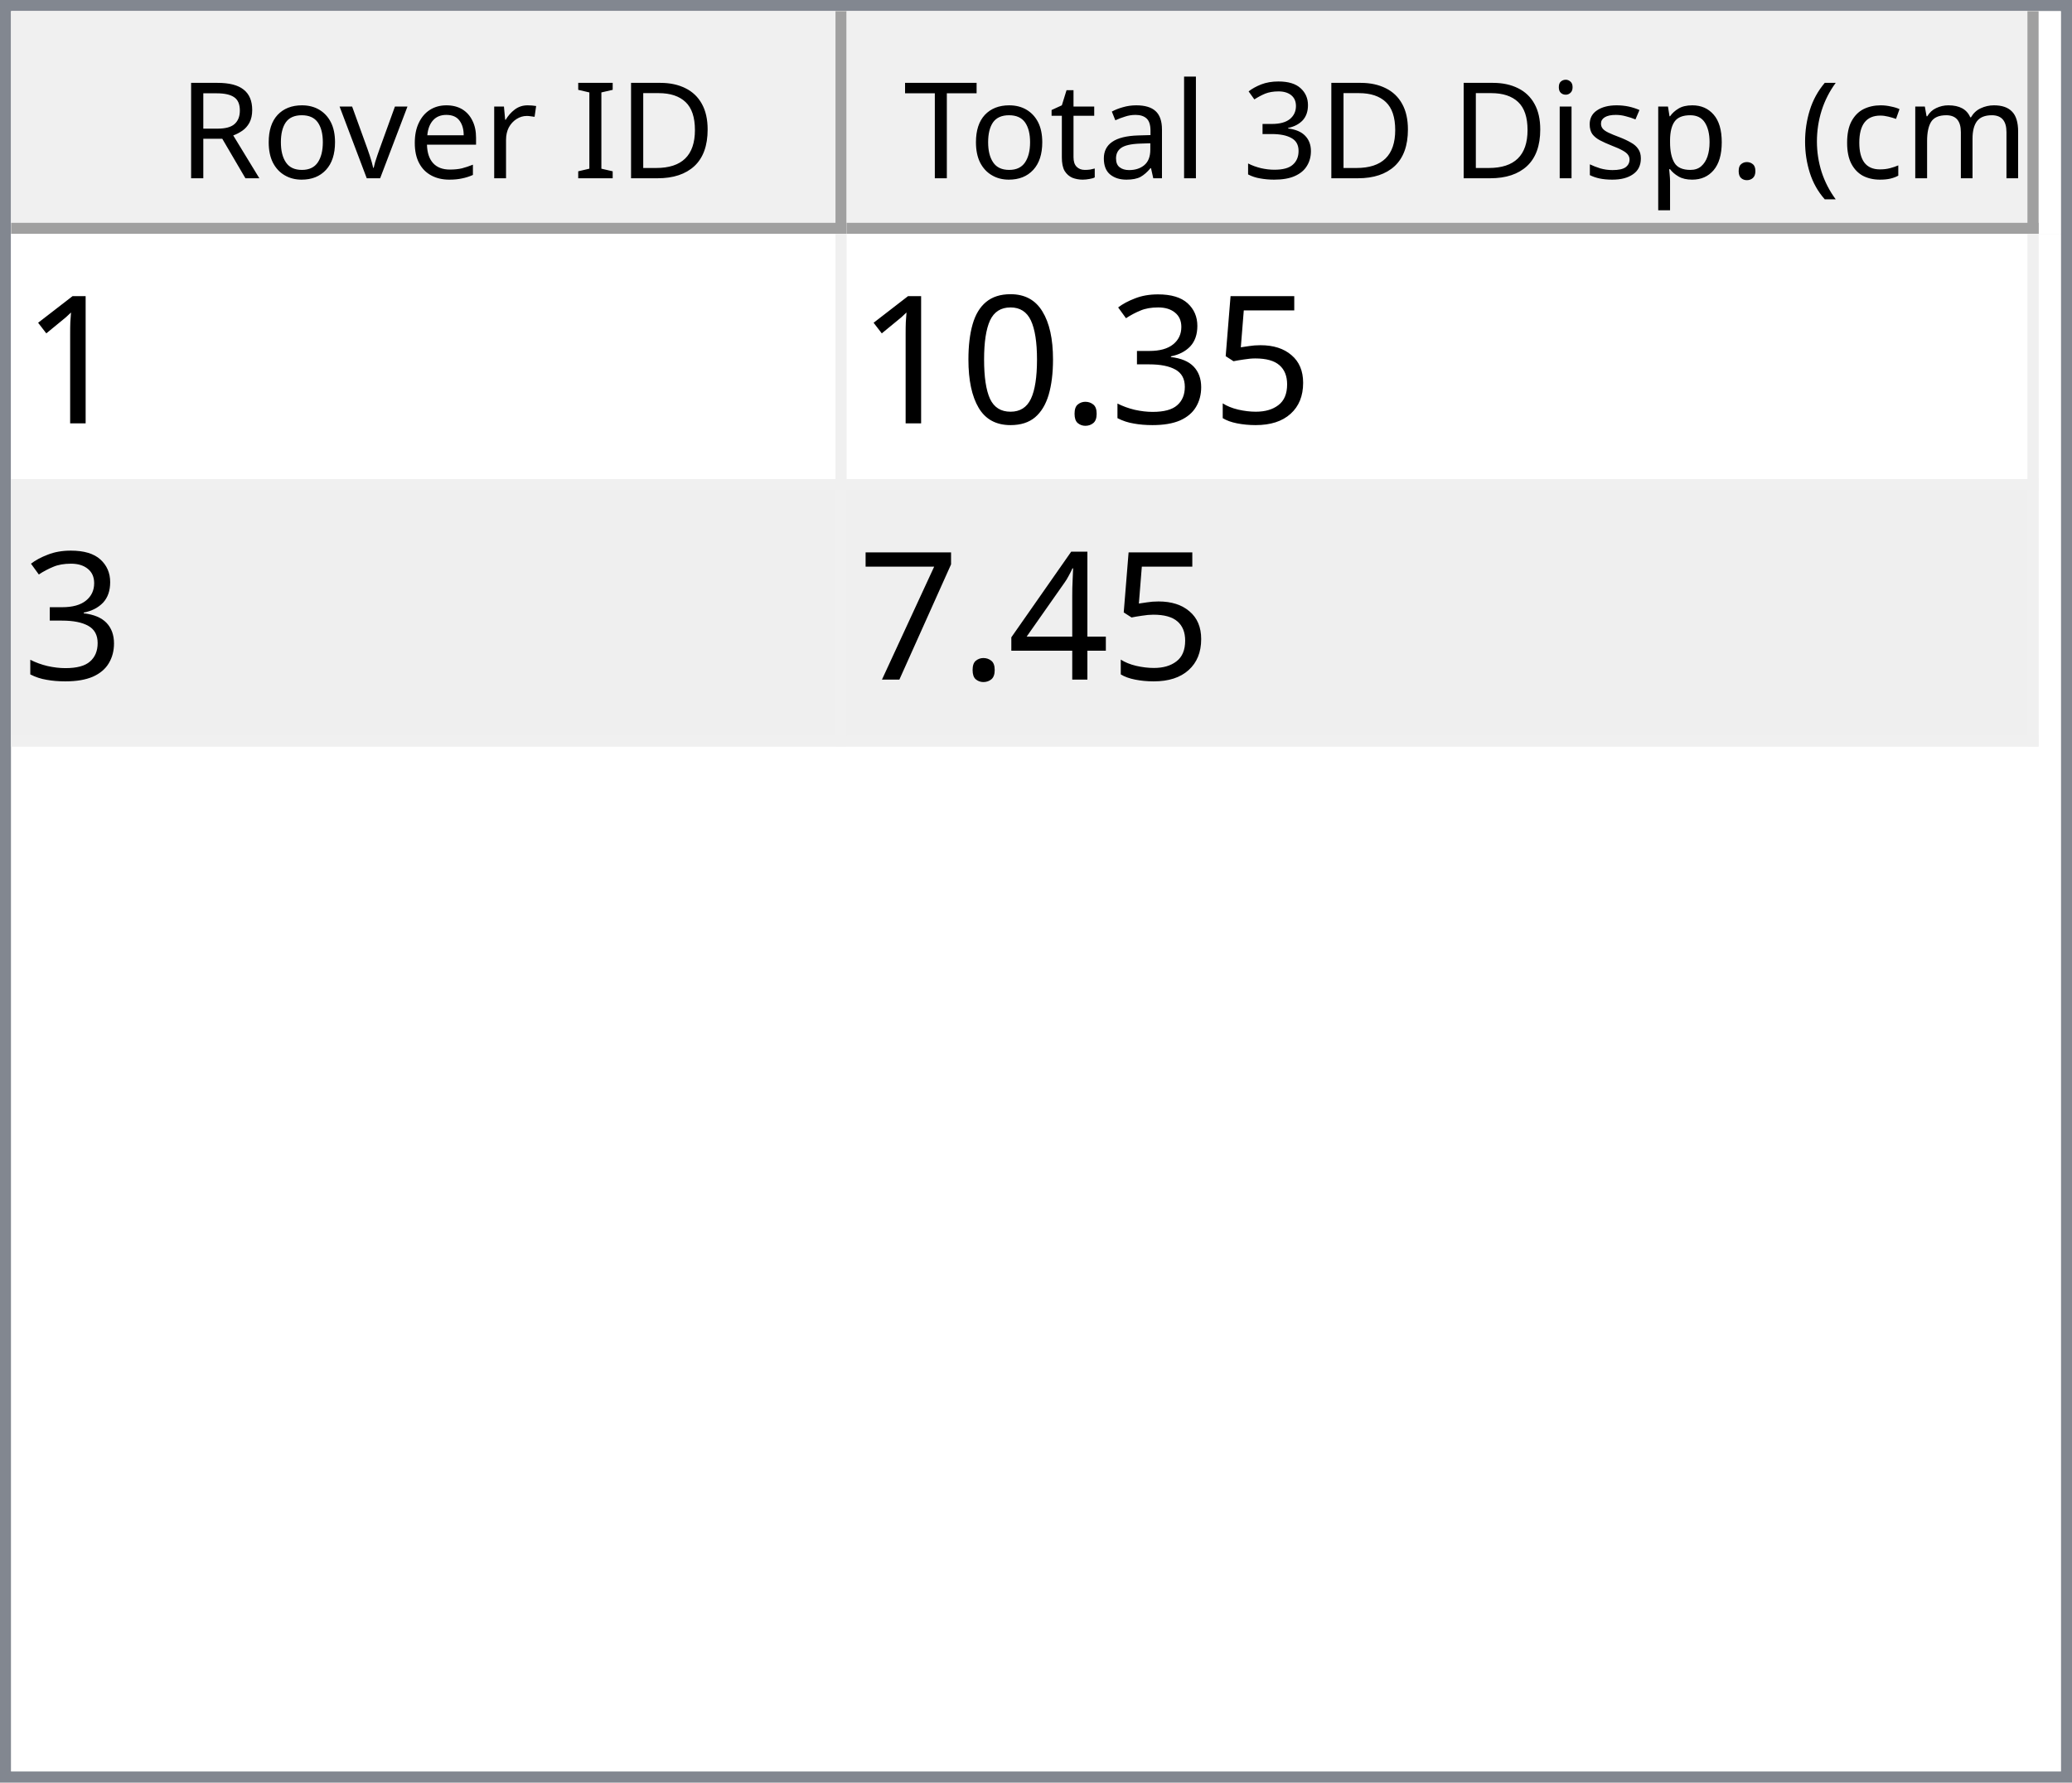
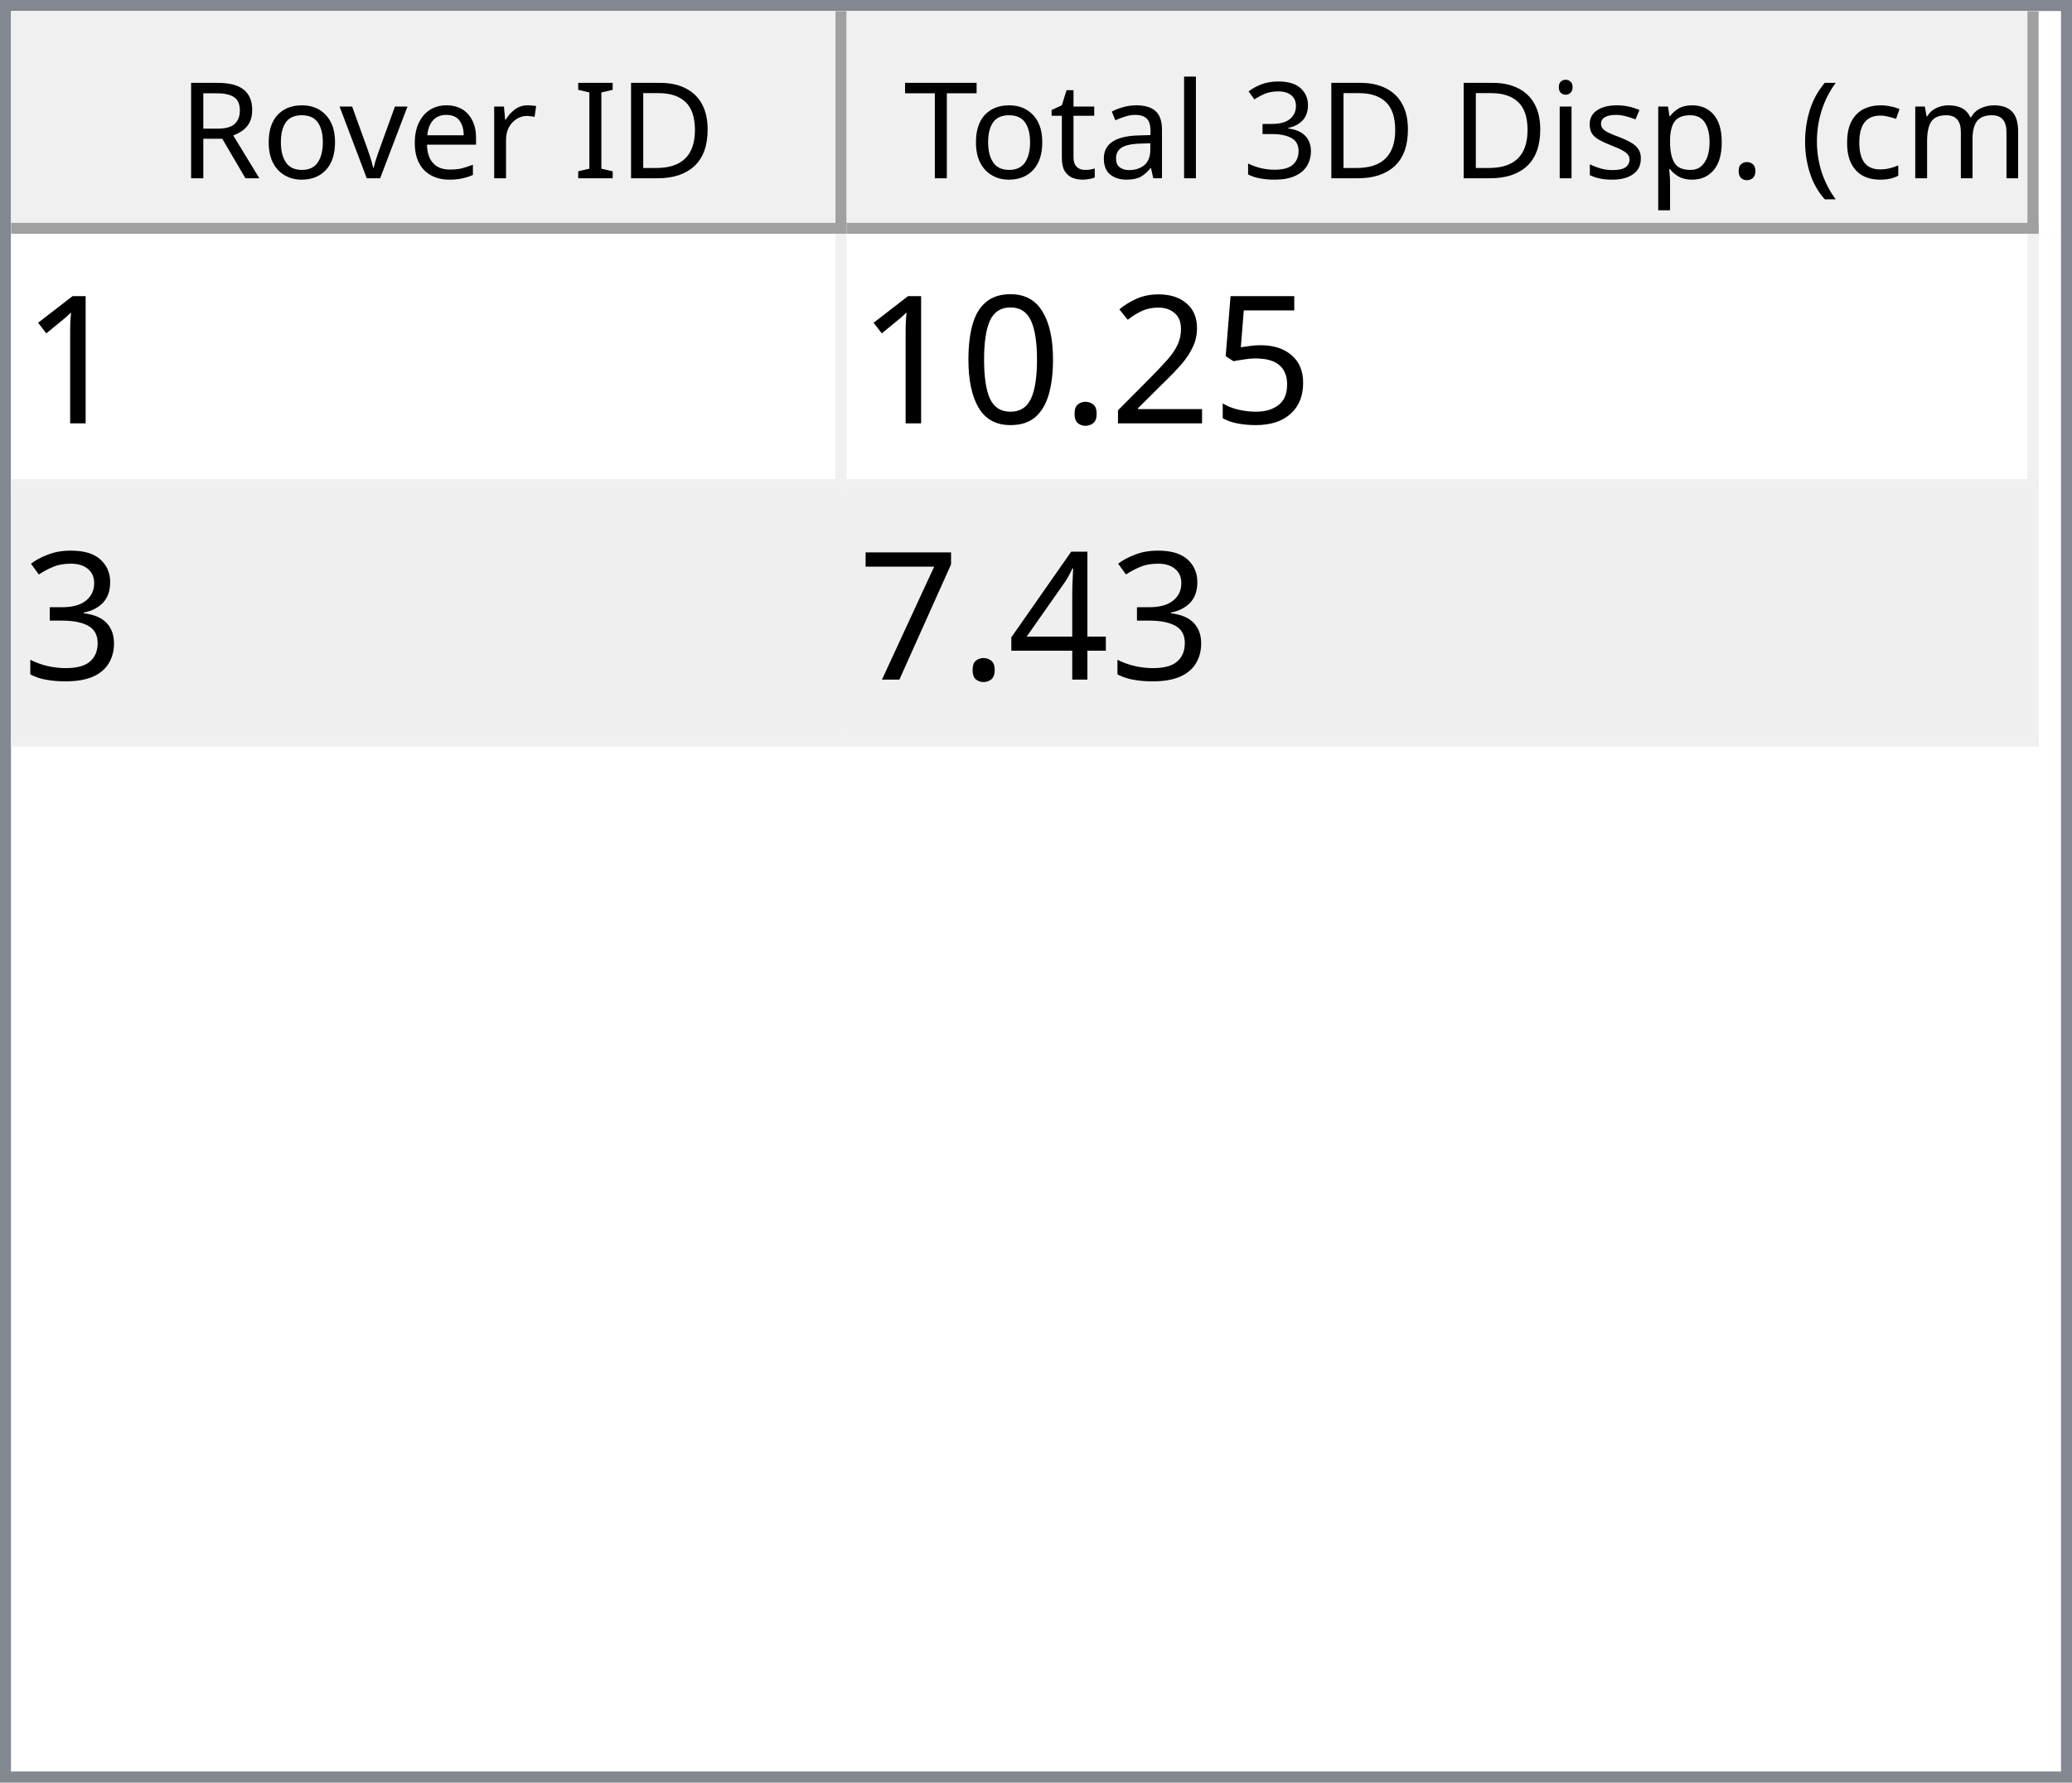
<svg xmlns="http://www.w3.org/2000/svg" style="fill-opacity:1; color-rendering:auto; color-interpolation:auto; text-rendering:auto; stroke:black; stroke-linecap:square; stroke-miterlimit:10; shape-rendering:auto; stroke-opacity:1; fill:black; stroke-dasharray:none; font-weight:normal; stroke-width:1; font-family:'Dialog'; font-style:normal; stroke-linejoin:miter; font-size:12px; stroke-dashoffset:0; image-rendering:auto;" width="186" height="160">
  <defs id="genericDefs" />
  <g>
    <defs id="defs1">
      <clipPath clipPathUnits="userSpaceOnUse" id="clipPath1">
        <path d="M0 0 L186 0 L186 160 L0 160 L0 0 Z" />
      </clipPath>
      <clipPath clipPathUnits="userSpaceOnUse" id="clipPath2">
        <path d="M0 0 L0 160 L186 160 L186 0 Z" />
      </clipPath>
      <clipPath clipPathUnits="userSpaceOnUse" id="clipPath3">
        <path d="M0 0 L0 20 L184 20 L184 0 Z" />
      </clipPath>
      <clipPath clipPathUnits="userSpaceOnUse" id="clipPath4">
        <path d="M0 0 L0 20 L75 20 L75 0 Z" />
      </clipPath>
      <clipPath clipPathUnits="userSpaceOnUse" id="clipPath5">
        <path d="M1 1 L1 19 L74 19 L74 1 Z" />
      </clipPath>
      <clipPath clipPathUnits="userSpaceOnUse" id="clipPath6">
        <path d="M0 0 L0 18 L73 18 L73 0 Z" />
      </clipPath>
      <clipPath clipPathUnits="userSpaceOnUse" id="clipPath7">
        <path d="M-0.5 -0.5 L-0.5 19.5 L74.5 19.5 L74.5 -0.5 Z" />
      </clipPath>
      <clipPath clipPathUnits="userSpaceOnUse" id="clipPath8">
        <path d="M0 0 L0 20 L107 20 L107 0 Z" />
      </clipPath>
      <clipPath clipPathUnits="userSpaceOnUse" id="clipPath9">
        <path d="M1 1 L1 19 L106 19 L106 1 Z" />
      </clipPath>
      <clipPath clipPathUnits="userSpaceOnUse" id="clipPath10">
        <path d="M0 0 L0 18 L105 18 L105 0 Z" />
      </clipPath>
      <clipPath clipPathUnits="userSpaceOnUse" id="clipPath11">
        <path d="M-0.5 -0.5 L-0.5 19.5 L106.5 19.5 L106.5 -0.5 Z" />
      </clipPath>
      <clipPath clipPathUnits="userSpaceOnUse" id="clipPath12">
        <path d="M0 0 L0 138 L184 138 L184 0 Z" />
      </clipPath>
      <clipPath clipPathUnits="userSpaceOnUse" id="clipPath13">
        <path d="M0 0 L0 46 L182 46 L182 0 Z" />
      </clipPath>
      <clipPath clipPathUnits="userSpaceOnUse" id="clipPath14">
        <path d="M-0.5 -0.5 L-0.5 45.5 L181.5 45.5 L181.5 -0.5 Z" />
      </clipPath>
      <clipPath clipPathUnits="userSpaceOnUse" id="clipPath15">
        <path d="M0 0 L0 22 L74 22 L74 0 Z" />
      </clipPath>
      <clipPath clipPathUnits="userSpaceOnUse" id="clipPath16">
        <path d="M0 0 L0 22 L106 22 L106 0 Z" />
      </clipPath>
      <font horiz-adv-x="64.551" id="font1">
        <font-face ascent="107.91" descent="25.098" units-per-em="100" style="font-style:normal; font-family:Segoe UI; font-weight:normal;" />
        <missing-glyph horiz-adv-x="64.551" d="M8.109 0 L8.109 68.266 L56.453 68.266 L56.453 0 L8.109 0 ZM15.328 7.234 L49.219 7.234 L49.219 61.031 L15.328 61.031 L15.328 7.234 Z" />
        <glyph unicode="D" horiz-adv-x="70.117" d="M9.188 0 L9.188 70.016 L28.516 70.016 Q65.531 70.016 65.531 35.891 Q65.531 19.672 55.25 9.836 Q44.969 0 27.734 0 L9.188 0 ZM17.391 62.594 L17.391 7.422 L27.828 7.422 Q41.609 7.422 49.273 14.797 Q56.938 22.172 56.938 35.688 Q56.938 62.594 28.328 62.594 L17.391 62.594 Z" />
        <glyph unicode="I" horiz-adv-x="26.611" d="M17.391 0 L9.188 0 L9.188 70.016 L17.391 70.016 L17.391 0 Z" />
        <glyph unicode=" " horiz-adv-x="27.393" d="" />
        <glyph unicode="r" horiz-adv-x="34.766" d="M34.188 41.891 Q32.078 43.5 28.125 43.5 Q23 43.5 19.555 38.672 Q16.109 33.844 16.109 25.484 L16.109 0 L8.109 0 L8.109 50 L16.109 50 L16.109 39.703 L16.312 39.703 Q18.016 44.969 21.531 47.922 Q25.047 50.875 29.391 50.875 Q32.516 50.875 34.188 50.203 L34.188 41.891 Z" />
        <glyph unicode="e" horiz-adv-x="52.295" d="M48.297 23 L12.984 23 Q13.188 14.656 17.484 10.109 Q21.781 5.562 29.297 5.562 Q37.75 5.562 44.828 11.141 L44.828 3.609 Q38.234 -1.172 27.391 -1.172 Q16.797 -1.172 10.742 5.641 Q4.688 12.453 4.688 24.812 Q4.688 36.469 11.305 43.82 Q17.922 51.172 27.734 51.172 Q37.547 51.172 42.922 44.828 Q48.297 38.484 48.297 27.203 L48.297 23 ZM40.094 29.781 Q40.047 36.719 36.75 40.578 Q33.453 44.438 27.594 44.438 Q21.922 44.438 17.969 40.383 Q14.016 36.328 13.094 29.781 L40.094 29.781 Z" />
        <glyph unicode="v" horiz-adv-x="47.9" d="M47.406 50 L27.484 0 L19.625 0 L0.688 50 L9.469 50 L22.172 13.672 Q23.578 9.672 23.922 6.688 L24.125 6.688 Q24.609 10.453 25.688 13.484 L38.969 50 L47.406 50 Z" />
        <glyph unicode="o" horiz-adv-x="58.594" d="M29 -1.172 Q17.922 -1.172 11.305 5.836 Q4.688 12.844 4.688 24.422 Q4.688 37.016 11.57 44.094 Q18.453 51.172 30.172 51.172 Q41.359 51.172 47.633 44.289 Q53.906 37.406 53.906 25.203 Q53.906 13.234 47.141 6.031 Q40.375 -1.172 29 -1.172 ZM29.594 44.438 Q21.875 44.438 17.383 39.188 Q12.891 33.938 12.891 24.703 Q12.891 15.828 17.43 10.695 Q21.969 5.562 29.594 5.562 Q37.359 5.562 41.531 10.594 Q45.703 15.625 45.703 24.906 Q45.703 34.281 41.531 39.359 Q37.359 44.438 29.594 44.438 Z" />
        <glyph unicode="R" horiz-adv-x="59.814" d="M59.375 0 L49.609 0 L37.891 19.625 Q36.281 22.359 34.766 24.289 Q33.25 26.219 31.664 27.438 Q30.078 28.656 28.25 29.219 Q26.422 29.781 24.125 29.781 L17.391 29.781 L17.391 0 L9.188 0 L9.188 70.016 L30.078 70.016 Q34.672 70.016 38.555 68.867 Q42.438 67.719 45.289 65.375 Q48.141 63.031 49.758 59.547 Q51.375 56.062 51.375 51.375 Q51.375 47.703 50.273 44.656 Q49.172 41.609 47.148 39.211 Q45.125 36.812 42.266 35.133 Q39.406 33.453 35.844 32.516 L35.844 32.328 Q37.594 31.547 38.891 30.547 Q40.188 29.547 41.359 28.18 Q42.531 26.812 43.68 25.078 Q44.828 23.344 46.234 21.047 L59.375 0 ZM17.391 62.594 L17.391 37.203 L28.516 37.203 Q31.594 37.203 34.203 38.133 Q36.812 39.062 38.719 40.797 Q40.625 42.531 41.703 45.047 Q42.781 47.562 42.781 50.688 Q42.781 56.297 39.141 59.445 Q35.5 62.594 28.609 62.594 L17.391 62.594 Z" />
        <glyph unicode=")" horiz-adv-x="30.176" d="M8.297 -15.922 L1.172 -15.922 Q16.406 2.344 16.406 26.812 Q16.406 51.469 1.078 70.016 L8.297 70.016 Q23.531 52.156 23.531 26.703 Q23.531 1.375 8.297 -15.922 Z" />
        <glyph unicode="m" horiz-adv-x="86.133" d="M79.109 0 L71.094 0 L71.094 28.719 Q71.094 37.016 68.531 40.727 Q65.969 44.438 59.906 44.438 Q54.781 44.438 51.195 39.75 Q47.609 35.062 47.609 28.516 L47.609 0 L39.594 0 L39.594 29.688 Q39.594 44.438 28.219 44.438 Q22.953 44.438 19.531 40.016 Q16.109 35.594 16.109 28.516 L16.109 0 L8.109 0 L8.109 50 L16.109 50 L16.109 42.094 L16.312 42.094 Q21.625 51.172 31.844 51.172 Q36.969 51.172 40.773 48.312 Q44.578 45.453 46 40.828 Q51.562 51.172 62.594 51.172 Q79.109 51.172 79.109 30.812 L79.109 0 Z" />
        <glyph unicode="c" horiz-adv-x="46.191" d="M42.188 2.297 Q36.422 -1.172 28.516 -1.172 Q17.828 -1.172 11.258 5.789 Q4.688 12.75 4.688 23.828 Q4.688 36.188 11.766 43.68 Q18.844 51.172 30.672 51.172 Q37.25 51.172 42.281 48.734 L42.281 40.531 Q36.719 44.438 30.375 44.438 Q22.703 44.438 17.797 38.945 Q12.891 33.453 12.891 24.516 Q12.891 15.719 17.508 10.641 Q22.125 5.562 29.891 5.562 Q36.422 5.562 42.188 9.906 L42.188 2.297 Z" />
        <glyph unicode="(" horiz-adv-x="30.176" d="M29.109 -15.922 L21.969 -15.922 Q6.844 1.375 6.844 26.703 Q6.844 52.156 21.969 70.016 L29.203 70.016 Q13.875 51.469 13.875 26.812 Q13.875 2.344 29.109 -15.922 Z" />
        <glyph unicode="." horiz-adv-x="21.68" d="M10.891 -1.078 Q8.641 -1.078 7.055 0.539 Q5.469 2.156 5.469 4.391 Q5.469 6.641 7.055 8.273 Q8.641 9.906 10.891 9.906 Q13.188 9.906 14.797 8.273 Q16.406 6.641 16.406 4.391 Q16.406 2.156 14.797 0.539 Q13.188 -1.078 10.891 -1.078 Z" />
        <glyph unicode="p" horiz-adv-x="58.789" d="M16.312 7.234 L16.109 7.234 L16.109 -23 L8.109 -23 L8.109 50 L16.109 50 L16.109 41.219 L16.312 41.219 Q22.219 51.172 33.594 51.172 Q43.266 51.172 48.688 44.461 Q54.109 37.75 54.109 26.469 Q54.109 13.922 48 6.375 Q41.891 -1.172 31.297 -1.172 Q21.578 -1.172 16.312 7.234 ZM16.109 27.391 L16.109 20.406 Q16.109 14.203 20.141 9.883 Q24.172 5.562 30.375 5.562 Q37.641 5.562 41.773 11.133 Q45.906 16.703 45.906 26.609 Q45.906 34.969 42.047 39.703 Q38.188 44.438 31.594 44.438 Q24.609 44.438 20.359 39.578 Q16.109 34.719 16.109 27.391 Z" />
        <glyph unicode="s" horiz-adv-x="42.432" d="M5.078 1.812 L5.078 10.406 Q11.625 5.562 19.484 5.562 Q30.031 5.562 30.031 12.594 Q30.031 14.594 29.125 15.992 Q28.219 17.391 26.68 18.461 Q25.141 19.531 23.07 20.383 Q21 21.234 18.609 22.172 Q15.281 23.484 12.766 24.828 Q10.25 26.172 8.57 27.859 Q6.891 29.547 6.031 31.695 Q5.172 33.844 5.172 36.719 Q5.172 40.234 6.789 42.945 Q8.406 45.656 11.086 47.484 Q13.766 49.312 17.211 50.242 Q20.656 51.172 24.312 51.172 Q30.812 51.172 35.938 48.922 L35.938 40.828 Q30.422 44.438 23.25 44.438 Q21 44.438 19.195 43.922 Q17.391 43.406 16.094 42.477 Q14.797 41.547 14.086 40.258 Q13.375 38.969 13.375 37.406 Q13.375 35.453 14.086 34.133 Q14.797 32.812 16.164 31.789 Q17.531 30.766 19.484 29.938 Q21.438 29.109 23.922 28.125 Q27.25 26.859 29.883 25.516 Q32.516 24.172 34.375 22.484 Q36.234 20.797 37.234 18.602 Q38.234 16.406 38.234 13.375 Q38.234 9.672 36.602 6.938 Q34.969 4.203 32.234 2.398 Q29.5 0.594 25.93 -0.289 Q22.359 -1.172 18.453 -1.172 Q10.75 -1.172 5.078 1.812 Z" />
        <glyph unicode="i" horiz-adv-x="24.219" d="M12.203 62.703 Q10.062 62.703 8.547 64.164 Q7.031 65.625 7.031 67.875 Q7.031 70.125 8.547 71.609 Q10.062 73.094 12.203 73.094 Q14.406 73.094 15.945 71.609 Q17.484 70.125 17.484 67.875 Q17.484 65.719 15.945 64.211 Q14.406 62.703 12.203 62.703 ZM16.109 0 L8.109 0 L8.109 50 L16.109 50 L16.109 0 Z" />
        <glyph unicode="3" horiz-adv-x="53.906" d="M46.531 19.828 Q46.531 15.094 44.75 11.211 Q42.969 7.328 39.719 4.57 Q36.469 1.812 31.93 0.297 Q27.391 -1.219 21.922 -1.219 Q11.922 -1.219 6 2.594 L6 11.188 Q13.094 5.609 22.219 5.609 Q25.875 5.609 28.828 6.539 Q31.781 7.469 33.906 9.227 Q36.031 10.984 37.18 13.477 Q38.328 15.969 38.328 19.094 Q38.328 32.812 18.797 32.812 L12.984 32.812 L12.984 39.594 L18.5 39.594 Q35.797 39.594 35.797 52.484 Q35.797 64.406 22.609 64.406 Q15.188 64.406 8.688 59.422 L8.688 67.188 Q15.375 71.188 24.609 71.188 Q29 71.188 32.57 69.969 Q36.141 68.75 38.68 66.555 Q41.219 64.359 42.609 61.281 Q44 58.203 44 54.5 Q44 40.672 30.031 36.719 L30.031 36.531 Q33.594 36.141 36.625 34.797 Q39.656 33.453 41.852 31.305 Q44.047 29.156 45.289 26.25 Q46.531 23.344 46.531 19.828 Z" />
        <glyph unicode="l" horiz-adv-x="24.219" d="M16.109 0 L8.109 0 L8.109 74.031 L16.109 74.031 L16.109 0 Z" />
        <glyph unicode="a" horiz-adv-x="50.879" d="M43.891 0 L35.891 0 L35.891 7.812 L35.688 7.812 Q30.469 -1.172 20.312 -1.172 Q12.844 -1.172 8.617 2.781 Q4.391 6.734 4.391 13.281 Q4.391 27.297 20.906 29.594 L35.891 31.688 Q35.891 44.438 25.594 44.438 Q16.547 44.438 9.281 38.281 L9.281 46.484 Q16.656 51.172 26.266 51.172 Q43.891 51.172 43.891 32.516 L43.891 0 ZM35.891 25.297 L23.828 23.641 Q18.266 22.859 15.43 20.875 Q12.594 18.891 12.594 13.875 Q12.594 10.203 15.211 7.883 Q17.828 5.562 22.172 5.562 Q28.125 5.562 32.008 9.742 Q35.891 13.922 35.891 20.312 L35.891 25.297 Z" />
        <glyph unicode="t" horiz-adv-x="33.887" d="M31.297 0.484 Q28.469 -1.078 23.828 -1.078 Q10.688 -1.078 10.688 13.578 L10.688 43.172 L2.094 43.172 L2.094 50 L10.688 50 L10.688 62.203 L18.703 64.797 L18.703 50 L31.297 50 L31.297 43.172 L18.703 43.172 L18.703 14.984 Q18.703 9.969 20.414 7.82 Q22.125 5.672 26.078 5.672 Q29.109 5.672 31.297 7.328 L31.297 0.484 Z" />
        <glyph unicode="T" horiz-adv-x="52.393" d="M50.594 62.594 L30.375 62.594 L30.375 0 L22.172 0 L22.172 62.594 L2 62.594 L2 70.016 L50.594 70.016 L50.594 62.594 Z" />
      </font>
      <font horiz-adv-x="75.0" id="font2">
        <font-face ascent="100.537" descent="21.973" units-per-em="100" style="font-style:normal; font-family:sans-serif; font-weight:normal;" />
        <missing-glyph horiz-adv-x="75.0" d="M12.5 0 L12.5 62.5 L62.5 62.5 L62.5 0 L12.5 0 ZM14.062 1.562 L60.938 1.562 L60.938 60.938 L14.062 60.938 L14.062 1.562 Z" />
        <glyph unicode="1" horiz-adv-x="55.615" d="M37.25 0 L28.469 0 L28.469 56 Q25.297 52.984 20.141 49.953 Q14.984 46.922 10.891 45.406 L10.891 53.906 Q18.266 57.375 23.781 62.305 Q29.297 67.234 31.594 71.875 L37.25 71.875 L37.25 0 Z" />
        <glyph unicode="5" horiz-adv-x="55.615" d="M4.156 18.75 L13.375 19.531 Q14.406 12.797 18.141 9.398 Q21.875 6 27.156 6 Q33.5 6 37.891 10.789 Q42.281 15.578 42.281 23.484 Q42.281 31 38.062 35.352 Q33.844 39.703 27 39.703 Q22.75 39.703 19.336 37.773 Q15.922 35.844 13.969 32.766 L5.719 33.844 L12.641 70.609 L48.25 70.609 L48.25 62.203 L19.672 62.203 L15.828 42.969 Q22.266 47.469 29.344 47.469 Q38.719 47.469 45.164 40.969 Q51.609 34.469 51.609 24.266 Q51.609 14.547 45.953 7.469 Q39.062 -1.219 27.156 -1.219 Q17.391 -1.219 11.211 4.25 Q5.031 9.719 4.156 18.75 Z" />
-         <glyph unicode="3" horiz-adv-x="55.615" d="M4.203 18.891 L12.984 20.062 Q14.5 12.594 18.141 9.297 Q21.781 6 27 6 Q33.203 6 37.477 10.297 Q41.75 14.594 41.75 20.953 Q41.75 27 37.797 30.93 Q33.844 34.859 27.734 34.859 Q25.25 34.859 21.531 33.891 L22.516 41.609 Q23.391 41.5 23.922 41.5 Q29.547 41.5 34.039 44.43 Q38.531 47.359 38.531 53.469 Q38.531 58.297 35.258 61.477 Q31.984 64.656 26.812 64.656 Q21.688 64.656 18.266 61.43 Q14.844 58.203 13.875 51.766 L5.078 53.328 Q6.688 62.156 12.398 67.016 Q18.109 71.875 26.609 71.875 Q32.469 71.875 37.398 69.359 Q42.328 66.844 44.945 62.5 Q47.562 58.156 47.562 53.266 Q47.562 48.641 45.07 44.828 Q42.578 41.016 37.703 38.766 Q44.047 37.312 47.562 32.695 Q51.078 28.078 51.078 21.141 Q51.078 11.766 44.242 5.25 Q37.406 -1.266 26.953 -1.266 Q17.531 -1.266 11.305 4.352 Q5.078 9.969 4.203 18.891 Z" />
+         <glyph unicode="2" horiz-adv-x="55.615" d="M50.344 8.453 L50.344 0 L3.031 0 Q2.938 3.172 4.047 6.109 Q5.859 10.938 9.836 15.625 Q13.812 20.312 21.344 26.469 Q33.016 36.031 37.117 41.625 Q41.219 47.219 41.219 52.203 Q41.219 57.422 37.477 61.008 Q33.734 64.594 27.734 64.594 Q21.391 64.594 17.578 60.789 Q13.766 56.984 13.719 50.25 L4.688 51.172 Q5.609 61.281 11.664 66.578 Q17.719 71.875 27.938 71.875 Q38.234 71.875 44.242 66.164 Q50.25 60.453 50.25 52 Q50.25 47.703 48.492 43.555 Q46.734 39.406 42.656 34.812 Q38.578 30.219 29.109 22.219 Q21.188 15.578 18.945 13.211 Q16.703 10.844 15.234 8.453 L50.344 8.453 Z" />
        <glyph unicode="." horiz-adv-x="27.783" d="M9.078 0 L9.078 10.016 L19.094 10.016 L19.094 0 L9.078 0 Z" />
        <glyph unicode="0" horiz-adv-x="55.615" d="M4.156 35.297 Q4.156 48 6.766 55.742 Q9.375 63.484 14.523 67.68 Q19.672 71.875 27.484 71.875 Q33.25 71.875 37.594 69.555 Q41.938 67.234 44.773 62.867 Q47.609 58.5 49.219 52.227 Q50.828 45.953 50.828 35.297 Q50.828 22.703 48.242 14.969 Q45.656 7.234 40.508 3.008 Q35.359 -1.219 27.484 -1.219 Q17.141 -1.219 11.234 6.203 Q4.156 15.141 4.156 35.297 ZM13.188 35.297 Q13.188 17.672 17.312 11.836 Q21.438 6 27.484 6 Q33.547 6 37.672 11.859 Q41.797 17.719 41.797 35.297 Q41.797 52.984 37.672 58.789 Q33.547 64.594 27.391 64.594 Q21.344 64.594 17.719 59.469 Q13.188 52.938 13.188 35.297 Z" />
+         <glyph unicode="3" horiz-adv-x="55.615" d="M4.203 18.891 L12.984 20.062 Q14.5 12.594 18.141 9.297 Q21.781 6 27 6 Q33.203 6 37.477 10.297 Q41.75 14.594 41.75 20.953 Q41.75 27 37.797 30.93 Q33.844 34.859 27.734 34.859 Q25.25 34.859 21.531 33.891 L22.516 41.609 Q23.391 41.5 23.922 41.5 Q29.547 41.5 34.039 44.43 Q38.531 47.359 38.531 53.469 Q38.531 58.297 35.258 61.477 Q31.984 64.656 26.812 64.656 Q21.688 64.656 18.266 61.43 Q14.844 58.203 13.875 51.766 L5.078 53.328 Q6.688 62.156 12.398 67.016 Q18.109 71.875 26.609 71.875 Q32.469 71.875 37.398 69.359 Q42.328 66.844 44.945 62.5 Q47.562 58.156 47.562 53.266 Q47.562 48.641 45.07 44.828 Q42.578 41.016 37.703 38.766 Q44.047 37.312 47.562 32.695 Q51.078 28.078 51.078 21.141 Q51.078 11.766 44.242 5.25 Q37.406 -1.266 26.953 -1.266 Q17.531 -1.266 11.305 4.352 Q5.078 9.969 4.203 18.891 Z" />
        <glyph unicode="4" horiz-adv-x="55.615" d="M32.328 0 L32.328 17.141 L1.266 17.141 L1.266 25.203 L33.938 71.578 L41.109 71.578 L41.109 25.203 L50.781 25.203 L50.781 17.141 L41.109 17.141 L41.109 0 L32.328 0 ZM32.328 25.203 L32.328 57.469 L9.906 25.203 L32.328 25.203 Z" />
        <glyph unicode="7" horiz-adv-x="55.615" d="M4.734 62.203 L4.734 70.656 L51.078 70.656 L51.078 63.812 Q44.234 56.547 37.523 44.484 Q30.812 32.422 27.156 19.672 Q24.516 10.688 23.781 0 L14.75 0 Q14.891 8.453 18.062 20.414 Q21.234 32.375 27.172 43.484 Q33.109 54.594 39.797 62.203 L4.734 62.203 Z" />
      </font>
    </defs>
    <g style="fill:white; stroke:white;">
      <rect x="0" y="0" width="186" style="clip-path:url(#clipPath1); stroke:none;" height="160" />
    </g>
    <g style="fill:white; text-rendering:optimizeSpeed; color-rendering:optimizeSpeed; image-rendering:optimizeSpeed; shape-rendering:crispEdges; stroke:white; color-interpolation:sRGB;">
      <rect x="0" width="186" height="160" y="0" style="stroke:none;" />
      <path style="stroke:none;" d="M0 160 L186 160 L186 0 L0 0 Z" />
    </g>
    <g style="fill:rgb(240,240,240); font-family:'Segoe UI'; stroke:rgb(240,240,240);">
      <rect x="0" y="0" width="186" style="clip-path:url(#clipPath2); stroke:none;" height="160" />
    </g>
    <g style="fill:rgb(130,135,144); font-family:'Segoe UI'; stroke:rgb(130,135,144);">
      <path d="M0 0 L186 0 L186 160 L0 160 L0 0 ZM1 1 L185 1 L185 159 L1 159 L1 1 Z" style="fill-rule:evenodd; clip-path:url(#clipPath2); stroke:none;" />
    </g>
    <g style="fill:white; font-family:'Segoe UI'; stroke:white;" transform="translate(1,1)">
      <rect x="0" y="0" width="184" style="clip-path:url(#clipPath3); stroke:none;" height="20" />
    </g>
    <g style="fill:rgb(240,240,240); font-family:'Segoe UI'; stroke:rgb(240,240,240);" transform="translate(1,1)">
      <rect x="0" y="0" width="75" style="clip-path:url(#clipPath4); stroke:none;" height="20" />
    </g>
    <g style="font-family:'Segoe UI';" transform="translate(2,2)">
      <text x="14" xml:space="preserve" y="14" style="clip-path:url(#clipPath6); stroke:none;">Rover ID</text>
    </g>
    <g style="fill:rgb(160,160,160); font-family:'Segoe UI'; stroke:rgb(160,160,160); stroke-linejoin:bevel;" transform="translate(1.5,1.5)">
      <line x1="74" x2="74" y1="0" style="fill:none; clip-path:url(#clipPath7);" y2="19" />
    </g>
    <g style="fill:rgb(160,160,160); font-family:'Segoe UI'; stroke:rgb(160,160,160); stroke-linejoin:bevel;" transform="matrix(1,0,0,1,1,1) translate(0.5,0.5)">
      <line x1="0" x2="74" y1="19" style="fill:none; clip-path:url(#clipPath7);" y2="19" />
    </g>
    <g style="fill:rgb(240,240,240); font-family:'Segoe UI'; stroke:rgb(240,240,240);" transform="translate(76,1)">
      <rect x="0" y="0" width="107" style="clip-path:url(#clipPath8); stroke:none;" height="20" />
    </g>
    <g style="font-family:'Segoe UI';" transform="translate(77,2)">
      <text x="1" xml:space="preserve" y="14" style="clip-path:url(#clipPath10); stroke:none;"> Total 3D Disp. (cm)</text>
    </g>
    <g style="fill:rgb(160,160,160); font-family:'Segoe UI'; stroke:rgb(160,160,160); stroke-linejoin:bevel;" transform="translate(76.5,1.5)">
      <line x1="106" x2="106" y1="0" style="fill:none; clip-path:url(#clipPath11);" y2="19" />
    </g>
    <g style="fill:rgb(160,160,160); font-family:'Segoe UI'; stroke:rgb(160,160,160); stroke-linejoin:bevel;" transform="matrix(1,0,0,1,76,1) translate(0.5,0.5)">
      <line x1="0" x2="106" y1="19" style="fill:none; clip-path:url(#clipPath11);" y2="19" />
    </g>
    <g style="fill:white; font-family:'Segoe UI'; stroke:white;" transform="translate(1,21)">
      <rect x="0" y="0" width="184" style="clip-path:url(#clipPath12); stroke:none;" height="138" />
    </g>
    <g style="fill:rgb(240,240,240); font-size:16px; font-family:sans-serif; stroke:rgb(240,240,240);" transform="translate(1,21)">
      <rect x="0" y="0" width="182" style="clip-path:url(#clipPath13); stroke:none;" height="46" />
      <line transform="translate(0.5,0.5)" x1="0" x2="181" y1="22" style="clip-path:url(#clipPath14); fill:none; stroke-linejoin:bevel;" y2="22" />
    </g>
    <g transform="matrix(1,0,0,1,1,21) translate(0.5,0.5)" style="fill:rgb(240,240,240); font-size:16px; font-family:sans-serif; stroke:rgb(240,240,240); stroke-linejoin:bevel;">
      <line x1="0" x2="181" y1="45" style="fill:none; clip-path:url(#clipPath14);" y2="45" />
    </g>
    <g transform="matrix(1,0,0,1,1,21) translate(0.5,0.5)" style="fill:rgb(240,240,240); font-size:16px; font-family:sans-serif; stroke:rgb(240,240,240); stroke-linejoin:bevel;">
      <line x1="74" x2="74" y1="0" style="fill:none; clip-path:url(#clipPath14);" y2="45" />
    </g>
    <g transform="matrix(1,0,0,1,1,21) translate(0.5,0.5)" style="fill:rgb(240,240,240); font-size:16px; font-family:sans-serif; stroke:rgb(240,240,240); stroke-linejoin:bevel;">
      <line x1="181" x2="181" y1="0" style="fill:none; clip-path:url(#clipPath14);" y2="45" />
    </g>
    <g style="fill:white; font-size:16px; font-family:sans-serif; stroke:white;" transform="matrix(1,0,0,1,1,21)">
      <rect x="0" y="0" width="74" style="clip-path:url(#clipPath15); stroke:none;" height="22" />
      <text x="1" y="17" style="fill:black; clip-path:url(#clipPath15); stroke:none;" xml:space="preserve">1</text>
    </g>
    <g style="fill:white; font-size:16px; font-family:sans-serif; stroke:white;" transform="matrix(1,0,0,1,1,21) translate(75,0)">
      <rect x="0" y="0" width="106" style="clip-path:url(#clipPath16); stroke:none;" height="22" />
-       <text x="1" y="17" style="fill:black; clip-path:url(#clipPath16); stroke:none;" xml:space="preserve">10.35</text>
+       <text x="1" y="17" style="fill:black; clip-path:url(#clipPath16); stroke:none;" xml:space="preserve">10.25</text>
    </g>
    <g style="fill:rgb(239,239,239); font-size:16px; font-family:sans-serif; stroke:rgb(239,239,239);" transform="matrix(1,0,0,1,1,21) translate(0,23)">
      <rect x="0" y="0" width="74" style="clip-path:url(#clipPath15); stroke:none;" height="22" />
      <text x="1" y="17" style="fill:black; clip-path:url(#clipPath15); stroke:none;" xml:space="preserve">3</text>
    </g>
    <g style="fill:rgb(239,239,239); font-size:16px; font-family:sans-serif; stroke:rgb(239,239,239);" transform="matrix(1,0,0,1,1,21) translate(75,23)">
      <rect x="0" y="0" width="106" style="clip-path:url(#clipPath16); stroke:none;" height="22" />
-       <text x="1" y="17" style="fill:black; clip-path:url(#clipPath16); stroke:none;" xml:space="preserve">7.45</text>
+       <text x="1" y="17" style="fill:black; clip-path:url(#clipPath16); stroke:none;" xml:space="preserve">7.43</text>
    </g>
  </g>
</svg>
